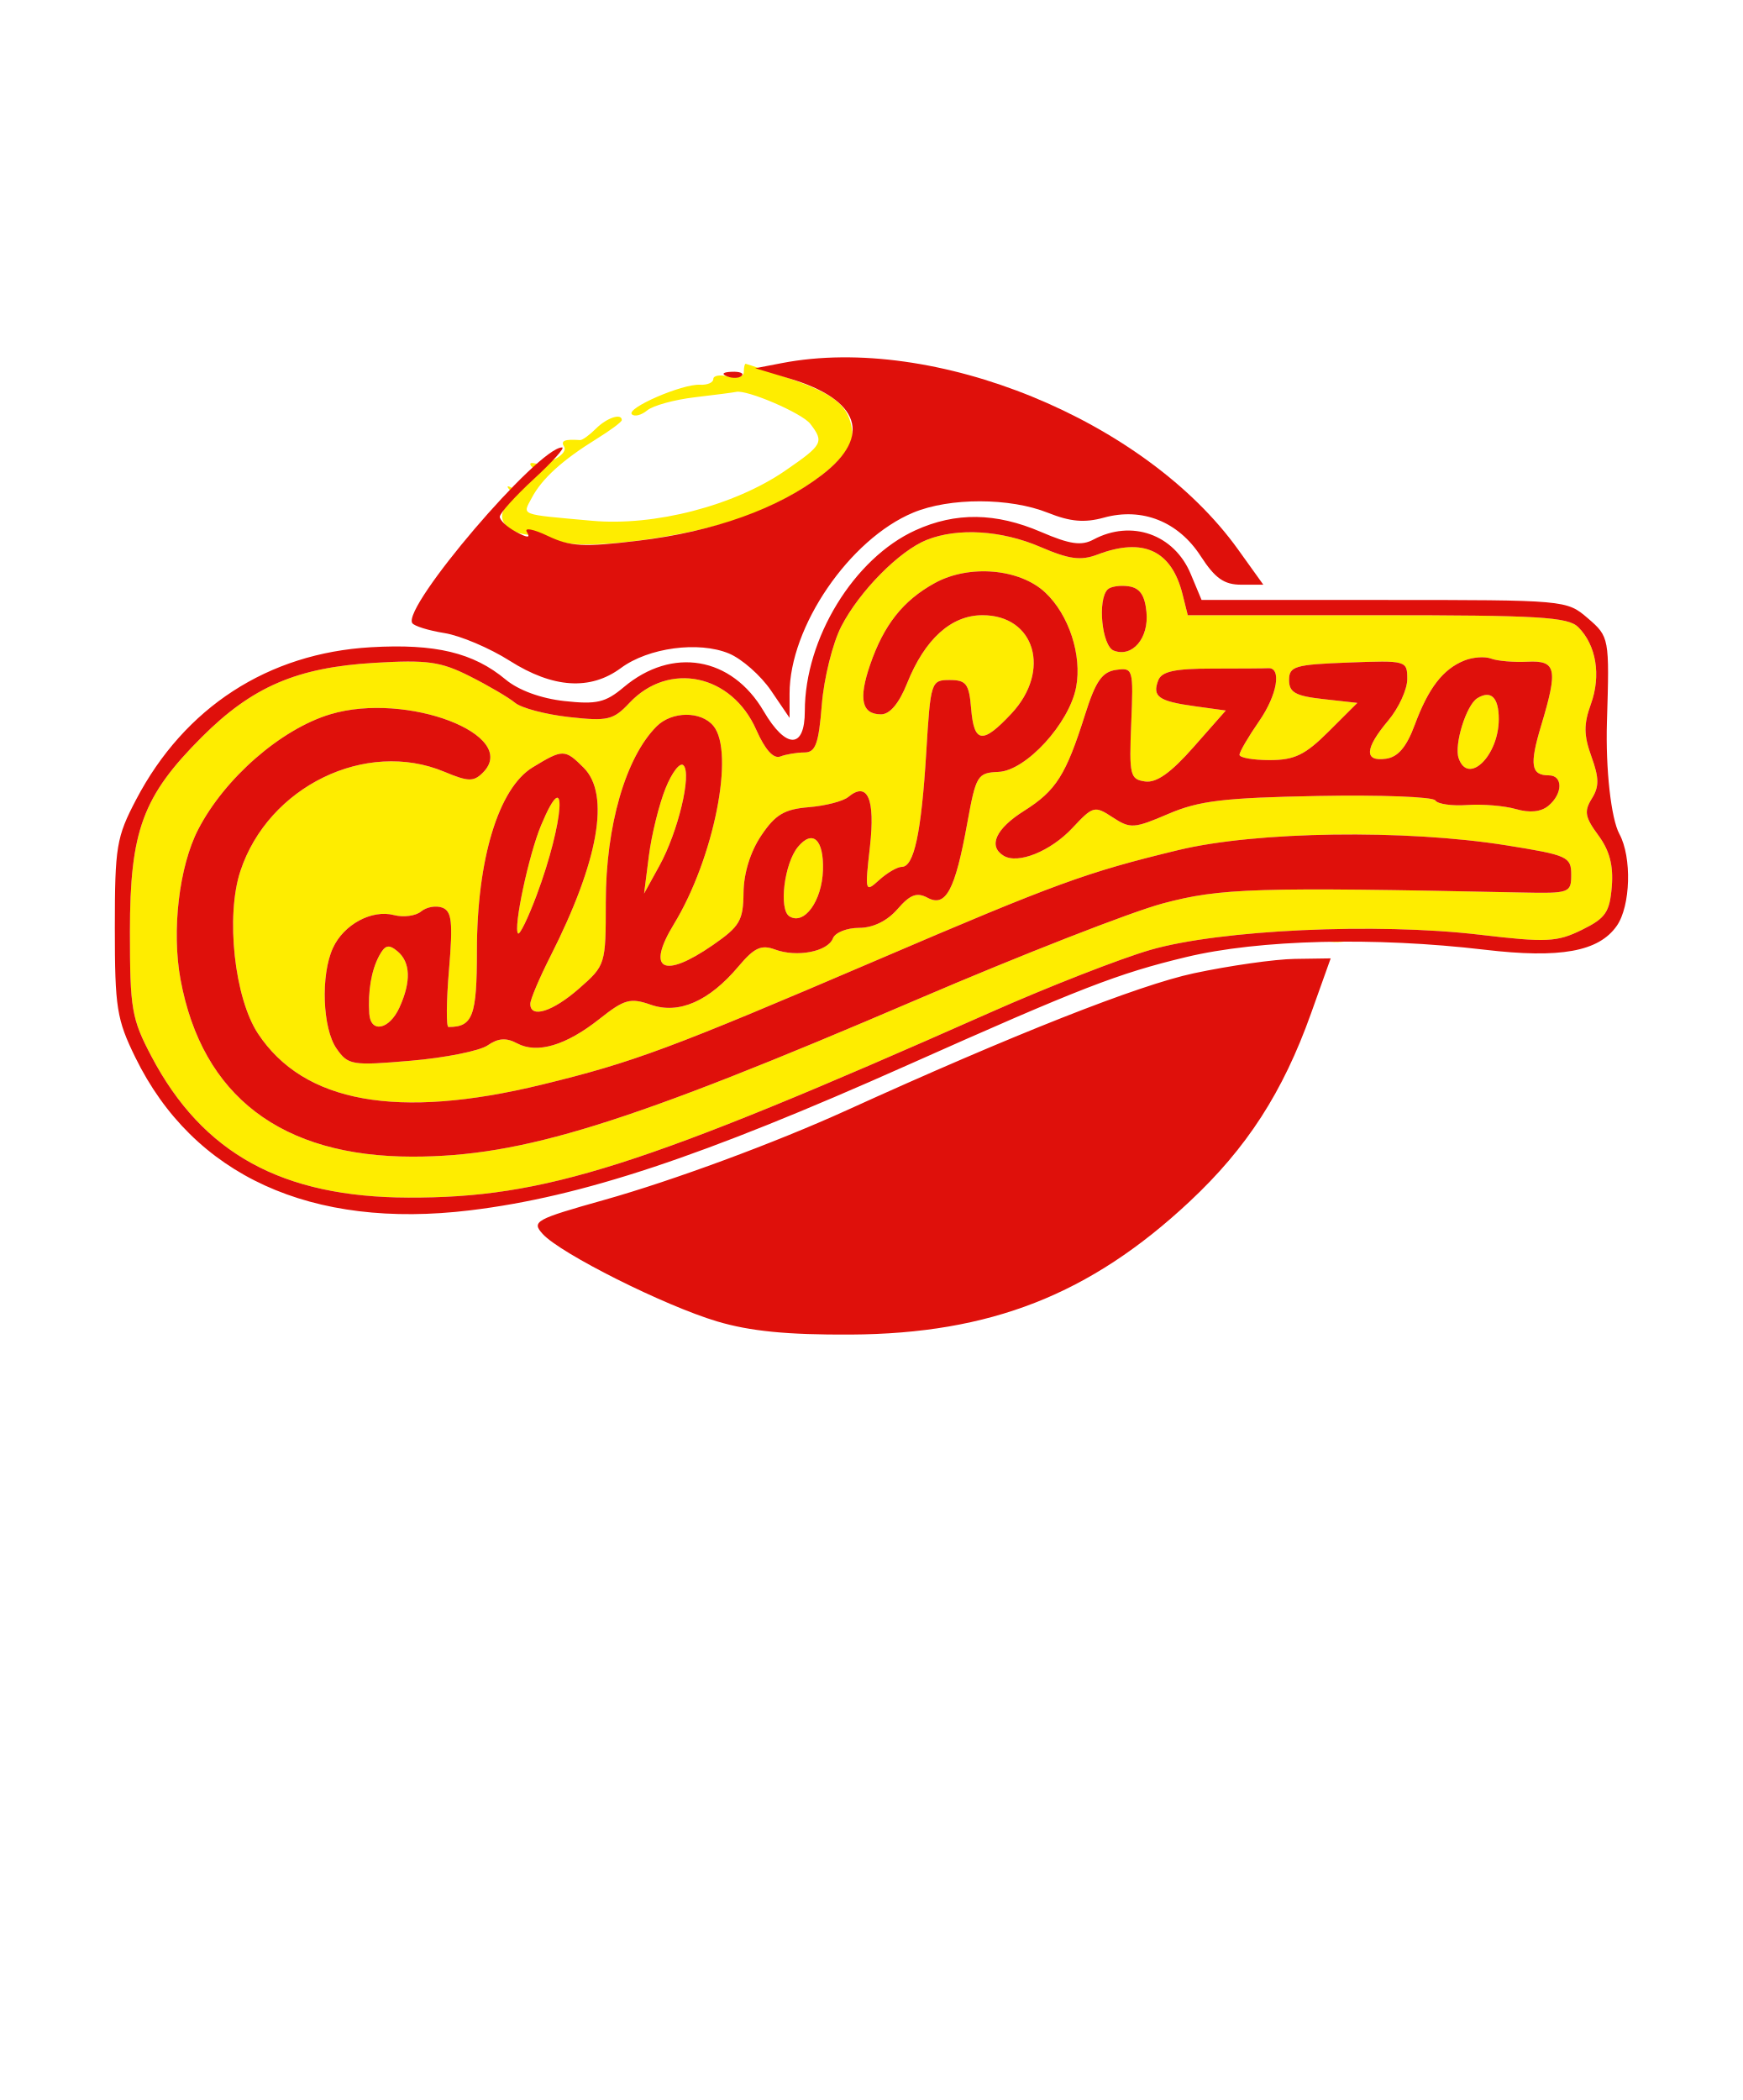
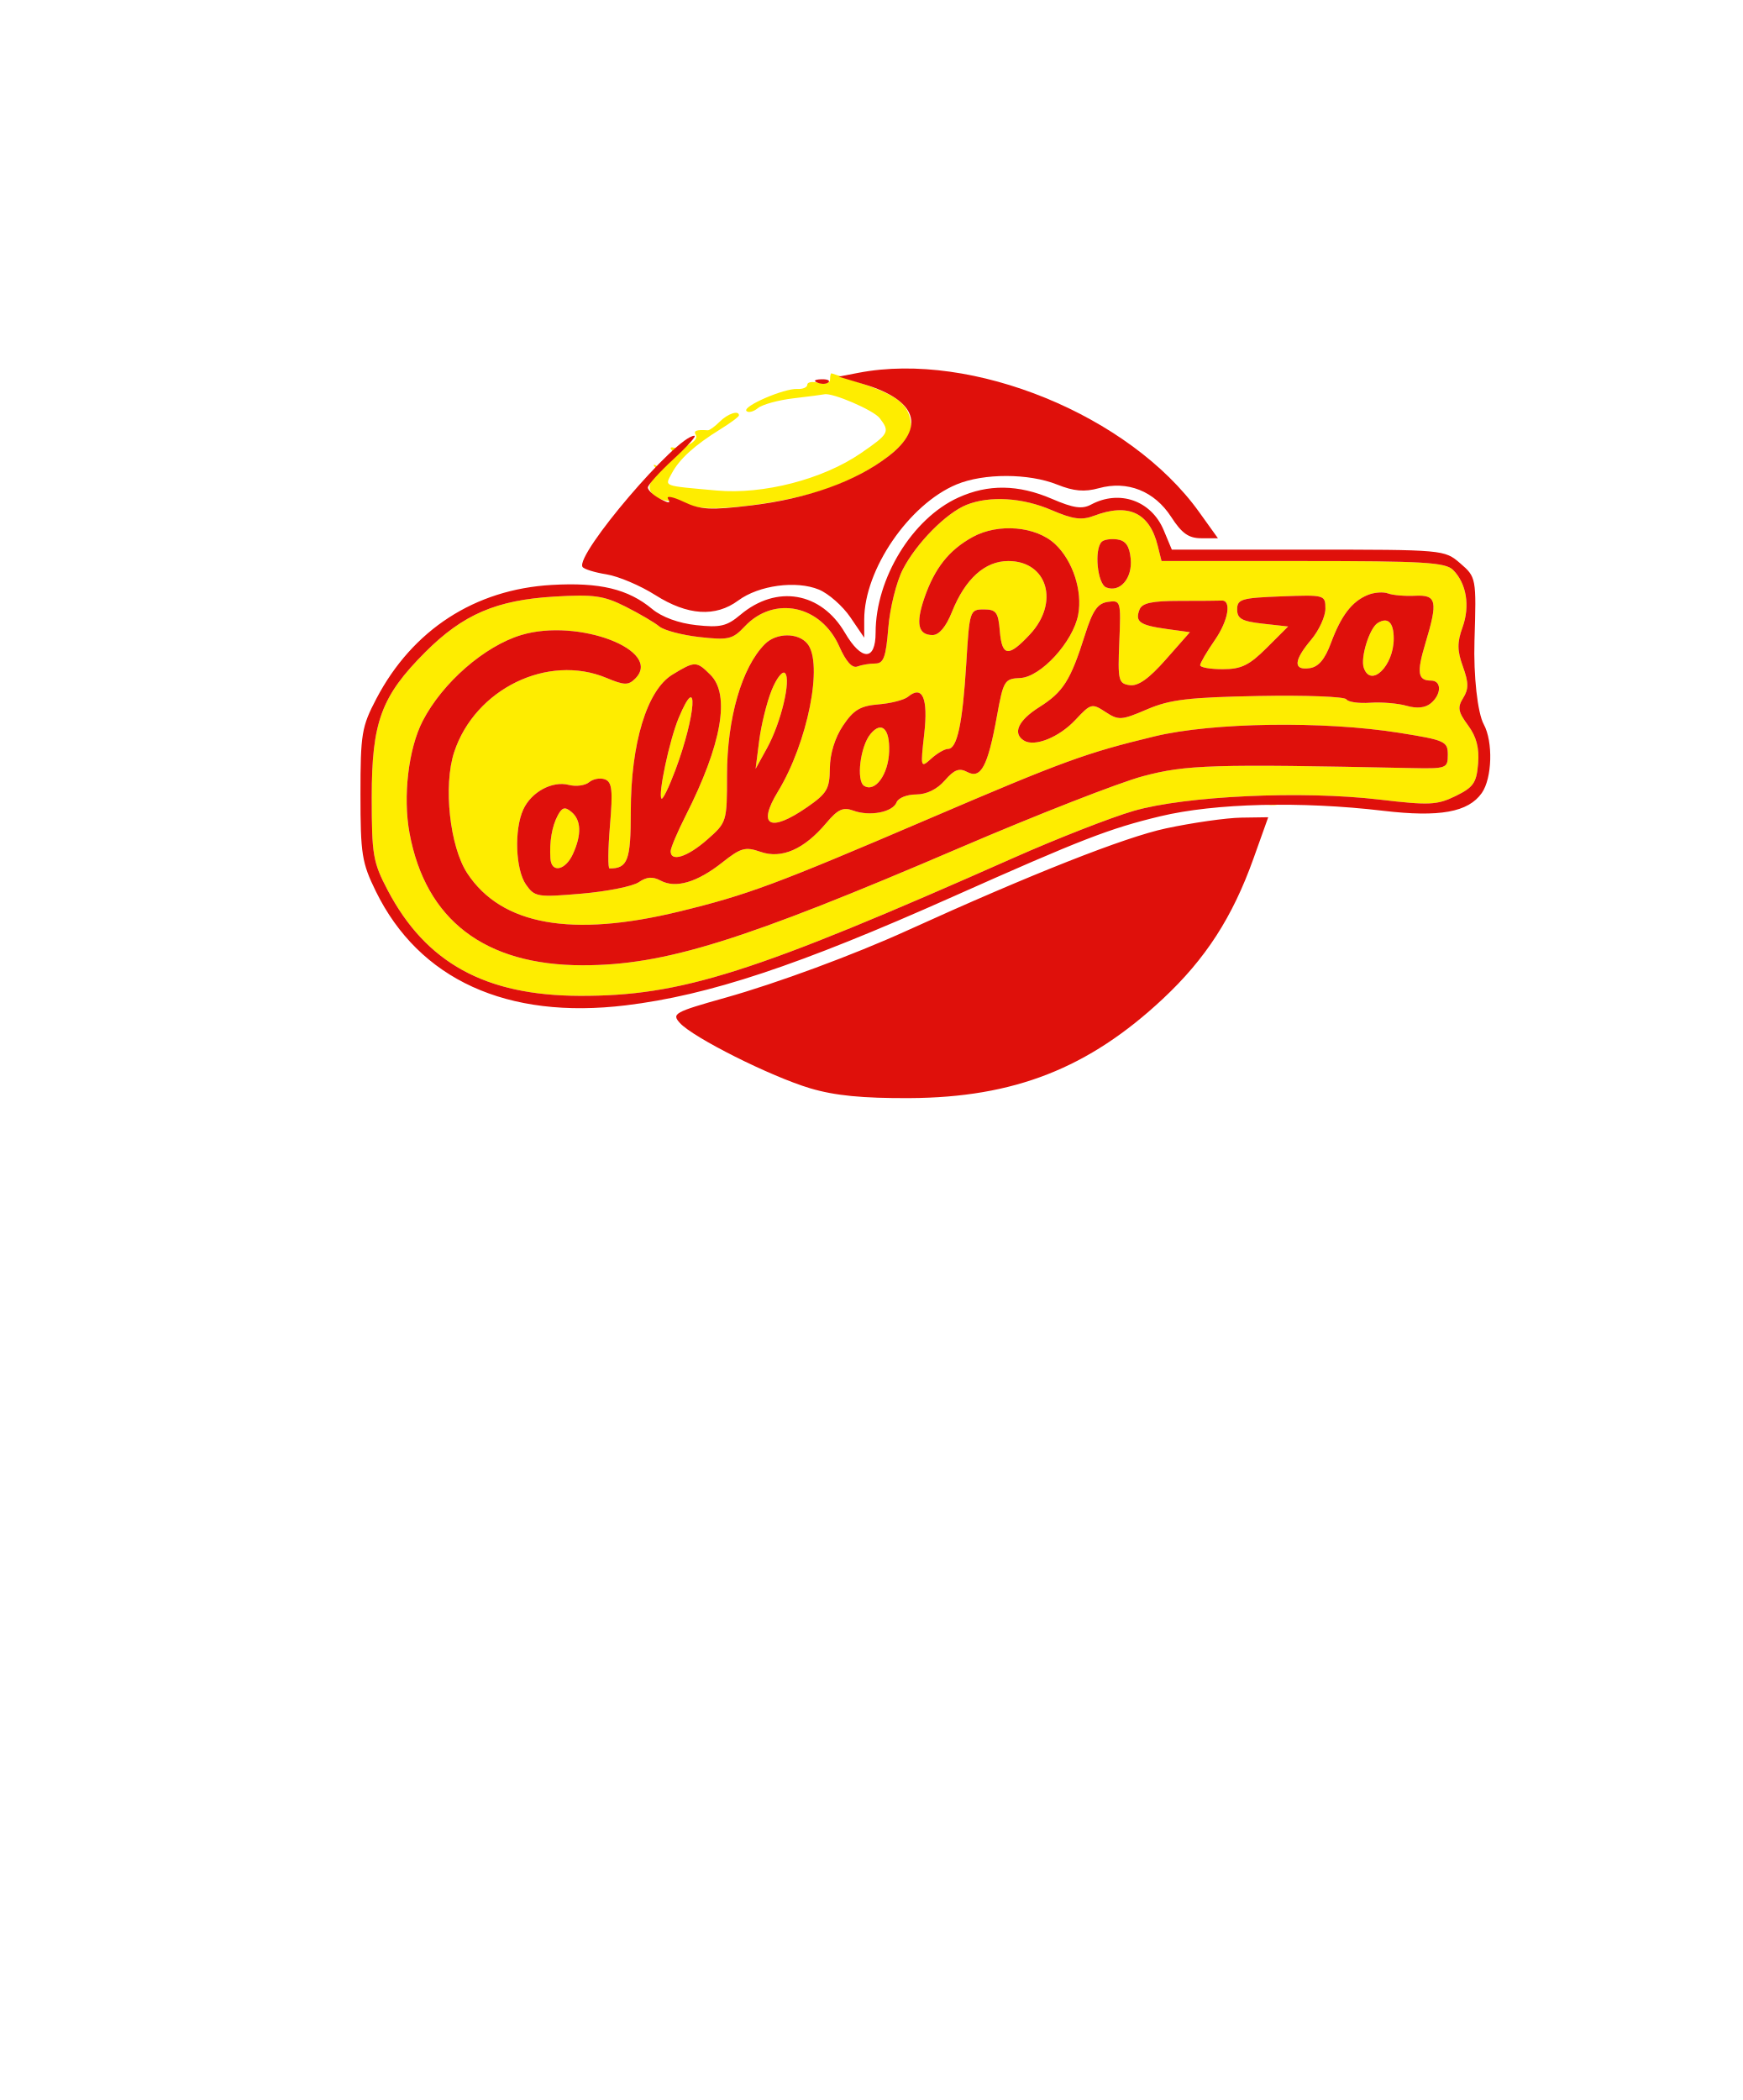
<svg xmlns="http://www.w3.org/2000/svg" viewBox="0 0 26.282 31.667" width="26.282pt" height="31.667pt" version="1.1" id="svg4" xml:space="preserve">
  <defs id="defs8" />
-   <g id="g5" transform="matrix(0.1149948,0,0,0.1149948,0.1768656,-0.1525818)">
+   <g id="g5" transform="matrix(0.08585601,0,0,0.08585601,4.274801,1.419823)">
    <path d="m 96,50.117 c 0,0.624 -0.882,0.886 -2,0.593 -1.1,-0.287 -2,-0.143 -2,0.321 0,0.465 -0.787,0.801 -1.75,0.748 -2.338,-0.129 -9.726,3.079 -8.928,3.877 0.346,0.346 1.251,0.113 2.011,-0.517 0.759,-0.63 3.574,-1.404 6.254,-1.719 2.681,-0.316 5.107,-0.631 5.393,-0.702 1.389,-0.342 8.666,2.788 9.738,4.189 1.835,2.399 1.651,2.743 -3.29,6.142 -6.677,4.594 -17.154,7.308 -25.347,6.566 -9.672,-0.876 -9.123,-0.664 -7.87,-3.032 1.319,-2.491 4.027,-4.949 8.494,-7.71 1.812,-1.12 3.295,-2.224 3.295,-2.455 0,-0.958 -1.964,-0.311 -3.393,1.118 -0.844,0.844 -1.777,1.519 -2.071,1.5 -2.06,-0.138 -2.584,0.077 -2.101,0.859 0.599,0.969 -2.302,2.576 -3.935,2.18 -0.55,-0.133 -0.666,0.092 -0.259,0.5 1.07,1.07 -1.253,3.526 -2.604,2.754 -0.625,-0.357 -0.803,-0.281 -0.396,0.169 0.408,0.45 0.225,1.441 -0.407,2.202 -1.365,1.645 0.018,3.464 2.849,3.75 1,0.1 3.011,0.528 4.469,0.95 3.788,1.096 17.337,-0.799 24.13,-3.375 8.099,-3.071 14.299,-8.015 13.936,-11.111 -0.393,-3.357 -2.207,-4.873 -8.376,-7.004 C 98.904,49.895 96.388,49.051 96.25,49.033 96.112,49.015 96,49.502 96,50.117 m 24,22.001 c -3.59,1.425 -8.845,6.741 -11.22,11.353 -1.125,2.183 -2.273,6.796 -2.55,10.25 -0.415,5.167 -0.819,6.279 -2.285,6.279 -0.98,0 -2.401,0.238 -3.158,0.528 -0.895,0.344 -2.002,-0.888 -3.161,-3.515 -3.21,-7.276 -11.457,-9.016 -16.63,-3.508 -2.109,2.244 -2.844,2.416 -7.91,1.852 -3.072,-0.343 -6.261,-1.185 -7.086,-1.873 -0.825,-0.688 -3.497,-2.255 -5.937,-3.483 -3.82,-1.922 -5.557,-2.166 -12.5,-1.754 -10.168,0.604 -16.031,3.126 -22.647,9.742 -7.741,7.74 -9.416,12.28 -9.416,25.511 0,10.134 0.222,11.422 2.82,16.356 6.706,12.732 17.121,18.458 33.68,18.514 17.86,0.061 30.532,-3.97 76.311,-24.272 7.597,-3.369 17.047,-7.062 21,-8.208 9.124,-2.644 29.636,-3.59 43.184,-1.992 8.76,1.033 10.118,0.97 13.378,-0.624 3.126,-1.529 3.671,-2.314 3.947,-5.684 0.226,-2.769 -0.289,-4.734 -1.768,-6.734 -1.75,-2.367 -1.889,-3.145 -0.855,-4.8 0.982,-1.572 0.972,-2.699 -0.046,-5.516 -1.015,-2.805 -1.029,-4.236 -0.069,-6.889 1.355,-3.749 0.703,-7.723 -1.655,-10.081 -1.342,-1.342 -5.17,-1.57 -26.39,-1.57 h -24.82 l -0.687,-2.75 c -1.434,-5.749 -5.152,-7.485 -11.147,-5.205 -2.193,0.833 -3.709,0.631 -7.501,-1 C 129.807,70.862 124.069,70.504 120,72.118 m 1.032,5.673 c -4.157,2.292 -6.67,5.471 -8.475,10.72 -1.542,4.486 -1.097,6.489 1.441,6.489 1.153,0 2.36,-1.438 3.41,-4.062 2.325,-5.809 5.787,-8.938 9.892,-8.938 6.889,0 9.036,7.288 3.799,12.894 -3.788,4.055 -4.911,3.918 -5.289,-0.644 -0.269,-3.251 -0.643,-3.75 -2.81,-3.75 -2.451,0 -2.511,0.187 -3.078,9.5 -0.64,10.517 -1.597,15 -3.202,15 -0.584,0 -1.919,0.775 -2.966,1.723 -1.858,1.681 -1.887,1.575 -1.214,-4.37 0.71,-6.278 -0.312,-8.617 -2.846,-6.514 -0.671,0.557 -2.999,1.158 -5.175,1.336 -3.205,0.263 -4.387,0.969 -6.237,3.723 -1.424,2.121 -2.296,4.939 -2.32,7.5 -0.034,3.636 -0.49,4.415 -4.013,6.852 -6.523,4.512 -8.793,3.287 -5.108,-2.756 5.235,-8.585 8.013,-22.555 5.167,-25.984 -1.631,-1.966 -5.444,-1.931 -7.443,0.068 -4.065,4.065 -6.665,13.054 -6.665,23.045 0,8.178 -0.033,8.287 -3.485,11.317 -3.478,3.054 -6.415,3.982 -6.415,2.027 0,-0.569 1.184,-3.371 2.632,-6.228 C 76.967,114.238 78.508,105.508 75,102 72.539,99.539 72.271,99.537 68.305,101.956 63.838,104.679 61,114.019 61,125.998 61,134.575 60.469,136 57.271,136 c -0.31,0 -0.278,-3.391 0.072,-7.535 0.524,-6.19 0.369,-7.638 -0.866,-8.112 -0.826,-0.317 -2.083,-0.095 -2.792,0.493 -0.709,0.589 -2.308,0.804 -3.553,0.478 -2.917,-0.762 -6.608,1.231 -8.022,4.333 -1.617,3.55 -1.358,10.544 0.489,13.181 1.519,2.168 2.005,2.247 9.75,1.584 4.483,-0.384 9.008,-1.289 10.056,-2.012 1.383,-0.955 2.435,-1.031 3.843,-0.277 2.642,1.414 6.414,0.303 10.823,-3.189 3.267,-2.587 4.039,-2.802 6.726,-1.865 3.692,1.287 7.65,-0.445 11.514,-5.037 2.059,-2.446 2.978,-2.871 4.778,-2.205 2.878,1.065 6.928,0.281 7.6,-1.469 0.289,-0.753 1.83,-1.368 3.425,-1.368 1.833,0 3.685,-0.904 5.037,-2.458 1.663,-1.914 2.539,-2.243 3.951,-1.487 2.388,1.278 3.604,-1.002 5.19,-9.73 1.152,-6.345 1.342,-6.657 4.107,-6.778 3.607,-0.157 9.289,-6.367 10.182,-11.128 0.784,-4.176 -0.948,-9.476 -4.048,-12.388 -3.357,-3.154 -10,-3.722 -14.501,-1.24 m 22.677,0.833 c -1.359,1.359 -0.751,7.423 0.804,8.019 2.44,0.937 4.622,-1.637 4.288,-5.058 -0.216,-2.219 -0.874,-3.167 -2.342,-3.377 -1.123,-0.161 -2.36,0.027 -2.75,0.416 m 46.756,9.327 c -2.796,1.134 -4.691,3.601 -6.489,8.443 -1.072,2.888 -2.185,4.201 -3.75,4.426 -2.914,0.418 -2.819,-1.327 0.274,-5.002 1.375,-1.634 2.5,-4.081 2.5,-5.437 0,-2.433 -0.1,-2.461 -7.75,-2.173 -6.986,0.263 -7.75,0.489 -7.75,2.292 0,1.628 0.833,2.093 4.476,2.5 l 4.476,0.5 -3.759,3.75 c -3.079,3.071 -4.478,3.75 -7.726,3.75 -2.182,0 -3.967,-0.313 -3.967,-0.696 0,-0.383 1.164,-2.376 2.587,-4.429 2.372,-3.424 2.982,-7.056 1.163,-6.928 -0.412,0.029 -3.689,0.053 -7.281,0.053 -4.965,0 -6.674,0.37 -7.124,1.543 -0.816,2.127 0.043,2.738 4.775,3.392 l 4.083,0.565 -4.233,4.802 c -2.97,3.371 -4.864,4.713 -6.351,4.5 -1.971,-0.281 -2.098,-0.814 -1.816,-7.629 0.296,-7.148 0.248,-7.318 -2,-7 -1.818,0.258 -2.669,1.485 -4.043,5.827 -2.523,7.975 -3.807,10.005 -8.005,12.655 -3.711,2.342 -4.752,4.611 -2.698,5.88 1.877,1.16 6.175,-0.572 9.047,-3.647 2.693,-2.882 2.895,-2.935 5.268,-1.38 2.303,1.509 2.789,1.479 7.298,-0.454 4.026,-1.727 7.296,-2.118 19.652,-2.35 8.153,-0.154 15.063,0.109 15.356,0.584 0.293,0.475 2.173,0.746 4.178,0.604 2.004,-0.143 4.887,0.098 6.407,0.536 1.804,0.519 3.279,0.367 4.25,-0.439 1.897,-1.574 1.925,-3.989 0.046,-3.989 -2.337,0 -2.552,-1.374 -1.013,-6.488 2.253,-7.484 2.014,-8.602 -1.796,-8.413 -1.787,0.089 -3.925,-0.094 -4.75,-0.406 -0.825,-0.313 -2.416,-0.196 -3.535,0.258 m 1.719,4.935 c -1.445,0.894 -3.059,6.081 -2.447,7.864 1.238,3.602 5.263,-0.319 5.263,-5.125 0,-2.845 -1.028,-3.844 -2.816,-2.739 m -150.42,2.11 c -6.466,1.947 -13.834,8.371 -17.31,15.093 -2.508,4.85 -3.502,13.284 -2.319,19.682 C 24.961,145.058 35.36,153 52.549,153 c 14.418,0 28.021,-4.239 66.307,-20.663 13.476,-5.781 27.908,-11.422 32.073,-12.536 7.581,-2.028 12.151,-2.167 47.071,-1.437 6.29,0.132 6.5,0.056 6.5,-2.346 0,-2.341 -0.482,-2.558 -8.5,-3.84 -13.279,-2.123 -32.824,-1.843 -43,0.616 -12.107,2.927 -15.972,4.337 -39.495,14.414 -27.164,11.636 -31.971,13.423 -44.005,16.354 -18.897,4.602 -31.193,2.392 -37.201,-6.686 -3.097,-4.68 -4.265,-15.42 -2.317,-21.32 3.659,-11.089 16.456,-17.325 26.737,-13.029 3.146,1.315 3.852,1.331 5.066,0.117 4.942,-4.942 -10.023,-10.659 -20.021,-7.648 m 43.964,9.726 c -0.848,2.119 -1.826,6.086 -2.174,8.815 l -0.631,4.963 2.011,-3.65 c 2.447,-4.441 4.268,-12.048 3.151,-13.165 -0.449,-0.449 -1.509,0.918 -2.357,3.037 m -16.315,4.833 c -1.618,3.872 -3.671,13.521 -3.015,14.176 0.223,0.224 1.316,-2.024 2.428,-4.994 3.639,-9.728 4.149,-17.709 0.587,-9.182 m 33.689,2.822 c -1.802,2.172 -2.544,8.232 -1.116,9.114 1.936,1.197 4.26,-2.006 4.392,-6.051 0.131,-4.016 -1.342,-5.393 -3.276,-3.063 m 69.167,12.316 c 0.973,0.254 2.323,0.237 3,-0.037 0.677,-0.274 -0.119,-0.481 -1.769,-0.461 -1.65,0.02 -2.204,0.244 -1.231,0.498 m -124.097,1.992 c -1.017,1.907 -1.48,4.632 -1.287,7.565 0.172,2.609 2.628,2.114 3.954,-0.797 1.556,-3.414 1.463,-5.957 -0.269,-7.395 -1.137,-0.943 -1.629,-0.814 -2.398,0.627" stroke="none" fill="#feed00" fill-rule="evenodd" id="path1" />
    <path d="m 101,48.939 -3.5,0.675 4.5,1.354 c 9.231,2.777 10.848,7.539 4.282,12.608 -5.758,4.446 -14.162,7.458 -24.164,8.661 -7.132,0.857 -8.894,0.763 -11.819,-0.632 -1.891,-0.901 -3.127,-1.136 -2.748,-0.522 0.5,0.808 0.105,0.803 -1.43,-0.018 C 64.954,70.44 64,69.553 64,69.092 64,68.632 66.015,66.397 68.478,64.127 70.94,61.857 72.6,60 72.166,60 69.025,60 51.2,80.896 52.52,83.032 c 0.24,0.388 2.139,0.978 4.221,1.311 2.082,0.332 5.932,1.967 8.557,3.631 5.683,3.604 10.57,3.923 14.589,0.951 3.611,-2.669 10.181,-3.554 14.159,-1.906 1.696,0.702 4.179,2.89 5.519,4.861 L 102,95.464 V 92.27 c 0,-8.751 7.856,-20.243 16.218,-23.723 4.779,-1.989 12.666,-1.977 17.671,0.025 2.926,1.171 4.795,1.333 7.321,0.636 5.013,-1.385 9.763,0.502 12.7,5.042 1.883,2.911 3.073,3.75 5.32,3.75 h 2.894 l -3.312,-4.619 C 148.634,56.399 120.954,45.088 101,48.939 m -7.187,1.744 c 0.721,0.289 1.584,0.253 1.916,-0.079 0.332,-0.332 -0.258,-0.568 -1.312,-0.525 -1.165,0.048 -1.402,0.285 -0.604,0.604 M 118.5,70.866 c -8.066,3.673 -14.5,14.193 -14.5,23.709 0,5.009 -2.466,5.012 -5.399,0.007 C 94.41,87.43 86.606,86.095 80.251,91.442 77.86,93.454 76.706,93.723 72.472,93.258 69.4,92.92 66.459,91.843 64.775,90.441 60.533,86.907 55.547,85.711 47.099,86.2 c -13.489,0.781 -24.44,7.885 -30.777,19.962 -2.595,4.947 -2.8,6.181 -2.801,16.838 0,10.462 0.243,11.997 2.695,17.002 7.594,15.505 23.075,22.569 43.907,20.036 14.636,-1.779 30.29,-6.978 57.377,-19.054 22.716,-10.127 27.551,-12.002 36.5,-14.153 9.569,-2.301 24.684,-2.673 39.158,-0.964 9.892,1.168 14.943,0.255 17.313,-3.128 1.821,-2.601 2.003,-8.998 0.343,-12.055 -1.091,-2.008 -1.82,-8.569 -1.631,-14.684 0.341,-11.035 0.315,-11.175 -2.519,-13.612 C 203.905,80.015 203.742,80 179.958,80 h -23.931 l -1.429,-3.42 c -2.169,-5.192 -7.767,-7.165 -12.755,-4.496 -1.578,0.845 -3.094,0.624 -6.869,-1 -5.931,-2.551 -11.198,-2.621 -16.474,-0.218 m 1.5,1.252 c -3.59,1.425 -8.845,6.741 -11.22,11.353 -1.125,2.183 -2.273,6.796 -2.55,10.25 -0.415,5.167 -0.819,6.279 -2.285,6.279 -0.98,0 -2.401,0.238 -3.158,0.528 -0.895,0.344 -2.002,-0.888 -3.161,-3.515 -3.21,-7.276 -11.457,-9.016 -16.63,-3.508 -2.109,2.244 -2.844,2.416 -7.91,1.852 -3.072,-0.343 -6.261,-1.185 -7.086,-1.873 -0.825,-0.688 -3.497,-2.255 -5.937,-3.483 -3.82,-1.922 -5.557,-2.166 -12.5,-1.754 -10.168,0.604 -16.031,3.126 -22.647,9.742 -7.741,7.74 -9.416,12.28 -9.416,25.511 0,10.134 0.222,11.422 2.82,16.356 6.706,12.732 17.121,18.458 33.68,18.514 17.86,0.061 30.532,-3.97 76.311,-24.272 7.597,-3.369 17.047,-7.062 21,-8.208 9.124,-2.644 29.636,-3.59 43.184,-1.992 8.76,1.033 10.118,0.97 13.378,-0.624 3.126,-1.529 3.671,-2.314 3.947,-5.684 0.226,-2.769 -0.289,-4.734 -1.768,-6.734 -1.75,-2.367 -1.889,-3.145 -0.855,-4.8 0.982,-1.572 0.972,-2.699 -0.046,-5.516 -1.015,-2.805 -1.029,-4.236 -0.069,-6.889 1.355,-3.749 0.703,-7.723 -1.655,-10.081 -1.342,-1.342 -5.17,-1.57 -26.39,-1.57 h -24.82 l -0.687,-2.75 c -1.434,-5.749 -5.152,-7.485 -11.147,-5.205 -2.193,0.833 -3.709,0.631 -7.501,-1 C 129.807,70.862 124.069,70.504 120,72.118 m 1.032,5.673 c -4.157,2.292 -6.67,5.471 -8.475,10.72 -1.542,4.486 -1.097,6.489 1.441,6.489 1.153,0 2.36,-1.438 3.41,-4.062 2.325,-5.809 5.787,-8.938 9.892,-8.938 6.889,0 9.036,7.288 3.799,12.894 -3.788,4.055 -4.911,3.918 -5.289,-0.644 -0.269,-3.251 -0.643,-3.75 -2.81,-3.75 -2.451,0 -2.511,0.187 -3.078,9.5 -0.64,10.517 -1.597,15 -3.202,15 -0.584,0 -1.919,0.775 -2.966,1.723 -1.858,1.681 -1.887,1.575 -1.214,-4.37 0.71,-6.278 -0.312,-8.617 -2.846,-6.514 -0.671,0.557 -2.999,1.158 -5.175,1.336 -3.205,0.263 -4.387,0.969 -6.237,3.723 -1.424,2.121 -2.296,4.939 -2.32,7.5 -0.034,3.636 -0.49,4.415 -4.013,6.852 -6.523,4.512 -8.793,3.287 -5.108,-2.756 5.235,-8.585 8.013,-22.555 5.167,-25.984 -1.631,-1.966 -5.444,-1.931 -7.443,0.068 -4.065,4.065 -6.665,13.054 -6.665,23.045 0,8.178 -0.033,8.287 -3.485,11.317 -3.478,3.054 -6.415,3.982 -6.415,2.027 0,-0.569 1.184,-3.371 2.632,-6.228 C 76.967,114.238 78.508,105.508 75,102 72.539,99.539 72.271,99.537 68.305,101.956 63.838,104.679 61,114.019 61,125.998 61,134.575 60.469,136 57.271,136 c -0.31,0 -0.278,-3.391 0.072,-7.535 0.524,-6.19 0.369,-7.638 -0.866,-8.112 -0.826,-0.317 -2.083,-0.095 -2.792,0.493 -0.709,0.589 -2.308,0.804 -3.553,0.478 -2.917,-0.762 -6.608,1.231 -8.022,4.333 -1.617,3.55 -1.358,10.544 0.489,13.181 1.519,2.168 2.005,2.247 9.75,1.584 4.483,-0.384 9.008,-1.289 10.056,-2.012 1.383,-0.955 2.435,-1.031 3.843,-0.277 2.642,1.414 6.414,0.303 10.823,-3.189 3.267,-2.587 4.039,-2.802 6.726,-1.865 3.692,1.287 7.65,-0.445 11.514,-5.037 2.059,-2.446 2.978,-2.871 4.778,-2.205 2.878,1.065 6.928,0.281 7.6,-1.469 0.289,-0.753 1.83,-1.368 3.425,-1.368 1.833,0 3.685,-0.904 5.037,-2.458 1.663,-1.914 2.539,-2.243 3.951,-1.487 2.388,1.278 3.604,-1.002 5.19,-9.73 1.152,-6.345 1.342,-6.657 4.107,-6.778 3.607,-0.157 9.289,-6.367 10.182,-11.128 0.784,-4.176 -0.948,-9.476 -4.048,-12.388 -3.357,-3.154 -10,-3.722 -14.501,-1.24 m 22.677,0.833 c -1.359,1.359 -0.751,7.423 0.804,8.019 2.44,0.937 4.622,-1.637 4.288,-5.058 -0.216,-2.219 -0.874,-3.167 -2.342,-3.377 -1.123,-0.161 -2.36,0.027 -2.75,0.416 m 46.756,9.327 c -2.796,1.134 -4.691,3.601 -6.489,8.443 -1.072,2.888 -2.185,4.201 -3.75,4.426 -2.914,0.418 -2.819,-1.327 0.274,-5.002 1.375,-1.634 2.5,-4.081 2.5,-5.437 0,-2.433 -0.1,-2.461 -7.75,-2.173 -6.986,0.263 -7.75,0.489 -7.75,2.292 0,1.628 0.833,2.093 4.476,2.5 l 4.476,0.5 -3.759,3.75 c -3.079,3.071 -4.478,3.75 -7.726,3.75 -2.182,0 -3.967,-0.313 -3.967,-0.696 0,-0.383 1.164,-2.376 2.587,-4.429 2.372,-3.424 2.982,-7.056 1.163,-6.928 -0.412,0.029 -3.689,0.053 -7.281,0.053 -4.965,0 -6.674,0.37 -7.124,1.543 -0.816,2.127 0.043,2.738 4.775,3.392 l 4.083,0.565 -4.233,4.802 c -2.97,3.371 -4.864,4.713 -6.351,4.5 -1.971,-0.281 -2.098,-0.814 -1.816,-7.629 0.296,-7.148 0.248,-7.318 -2,-7 -1.818,0.258 -2.669,1.485 -4.043,5.827 -2.523,7.975 -3.807,10.005 -8.005,12.655 -3.711,2.342 -4.752,4.611 -2.698,5.88 1.877,1.16 6.175,-0.572 9.047,-3.647 2.693,-2.882 2.895,-2.935 5.268,-1.38 2.303,1.509 2.789,1.479 7.298,-0.454 4.026,-1.727 7.296,-2.118 19.652,-2.35 8.153,-0.154 15.063,0.109 15.356,0.584 0.293,0.475 2.173,0.746 4.178,0.604 2.004,-0.143 4.887,0.098 6.407,0.536 1.804,0.519 3.279,0.367 4.25,-0.439 1.897,-1.574 1.925,-3.989 0.046,-3.989 -2.337,0 -2.552,-1.374 -1.013,-6.488 2.253,-7.484 2.014,-8.602 -1.796,-8.413 -1.787,0.089 -3.925,-0.094 -4.75,-0.406 -0.825,-0.313 -2.416,-0.196 -3.535,0.258 m 1.719,4.935 c -1.445,0.894 -3.059,6.081 -2.447,7.864 1.238,3.602 5.263,-0.319 5.263,-5.125 0,-2.845 -1.028,-3.844 -2.816,-2.739 m -150.42,2.11 c -6.466,1.947 -13.834,8.371 -17.31,15.093 -2.508,4.85 -3.502,13.284 -2.319,19.682 C 24.961,145.058 35.36,153 52.549,153 c 14.418,0 28.021,-4.239 66.307,-20.663 13.476,-5.781 27.908,-11.422 32.073,-12.536 7.581,-2.028 12.151,-2.167 47.071,-1.437 6.29,0.132 6.5,0.056 6.5,-2.346 0,-2.341 -0.482,-2.558 -8.5,-3.84 -13.279,-2.123 -32.824,-1.843 -43,0.616 -12.107,2.927 -15.972,4.337 -39.495,14.414 -27.164,11.636 -31.971,13.423 -44.005,16.354 -18.897,4.602 -31.193,2.392 -37.201,-6.686 -3.097,-4.68 -4.265,-15.42 -2.317,-21.32 3.659,-11.089 16.456,-17.325 26.737,-13.029 3.146,1.315 3.852,1.331 5.066,0.117 4.942,-4.942 -10.023,-10.659 -20.021,-7.648 m 43.964,9.726 c -0.848,2.119 -1.826,6.086 -2.174,8.815 l -0.631,4.963 2.011,-3.65 c 2.447,-4.441 4.268,-12.048 3.151,-13.165 -0.449,-0.449 -1.509,0.918 -2.357,3.037 m -16.315,4.833 c -1.618,3.872 -3.671,13.521 -3.015,14.176 0.223,0.224 1.316,-2.024 2.428,-4.994 3.639,-9.728 4.149,-17.709 0.587,-9.182 m 33.689,2.822 c -1.802,2.172 -2.544,8.232 -1.116,9.114 1.936,1.197 4.26,-2.006 4.392,-6.051 0.131,-4.016 -1.342,-5.393 -3.276,-3.063 m -54.93,14.308 c -1.017,1.907 -1.48,4.632 -1.287,7.565 0.172,2.609 2.628,2.114 3.954,-0.797 1.556,-3.414 1.463,-5.957 -0.269,-7.395 -1.137,-0.943 -1.629,-0.814 -2.398,0.627 M 155,128.957 c -7.246,1.548 -23.698,8.042 -45.5,17.96 -9.355,4.255 -22.82,9.233 -31.809,11.76 -9.055,2.545 -9.552,2.82 -8.068,4.459 2.328,2.573 15.969,9.412 22.877,11.47 4.327,1.289 9.207,1.77 17.5,1.725 18.316,-0.101 31.413,-5.238 44.455,-17.438 7.515,-7.03 12.23,-14.332 15.913,-24.643 l 2.589,-7.25 -4.728,0.07 c -2.601,0.039 -8.554,0.888 -13.229,1.887" stroke="none" fill="#df100b" fill-rule="evenodd" id="path2-6" />
  </g>
</svg>
